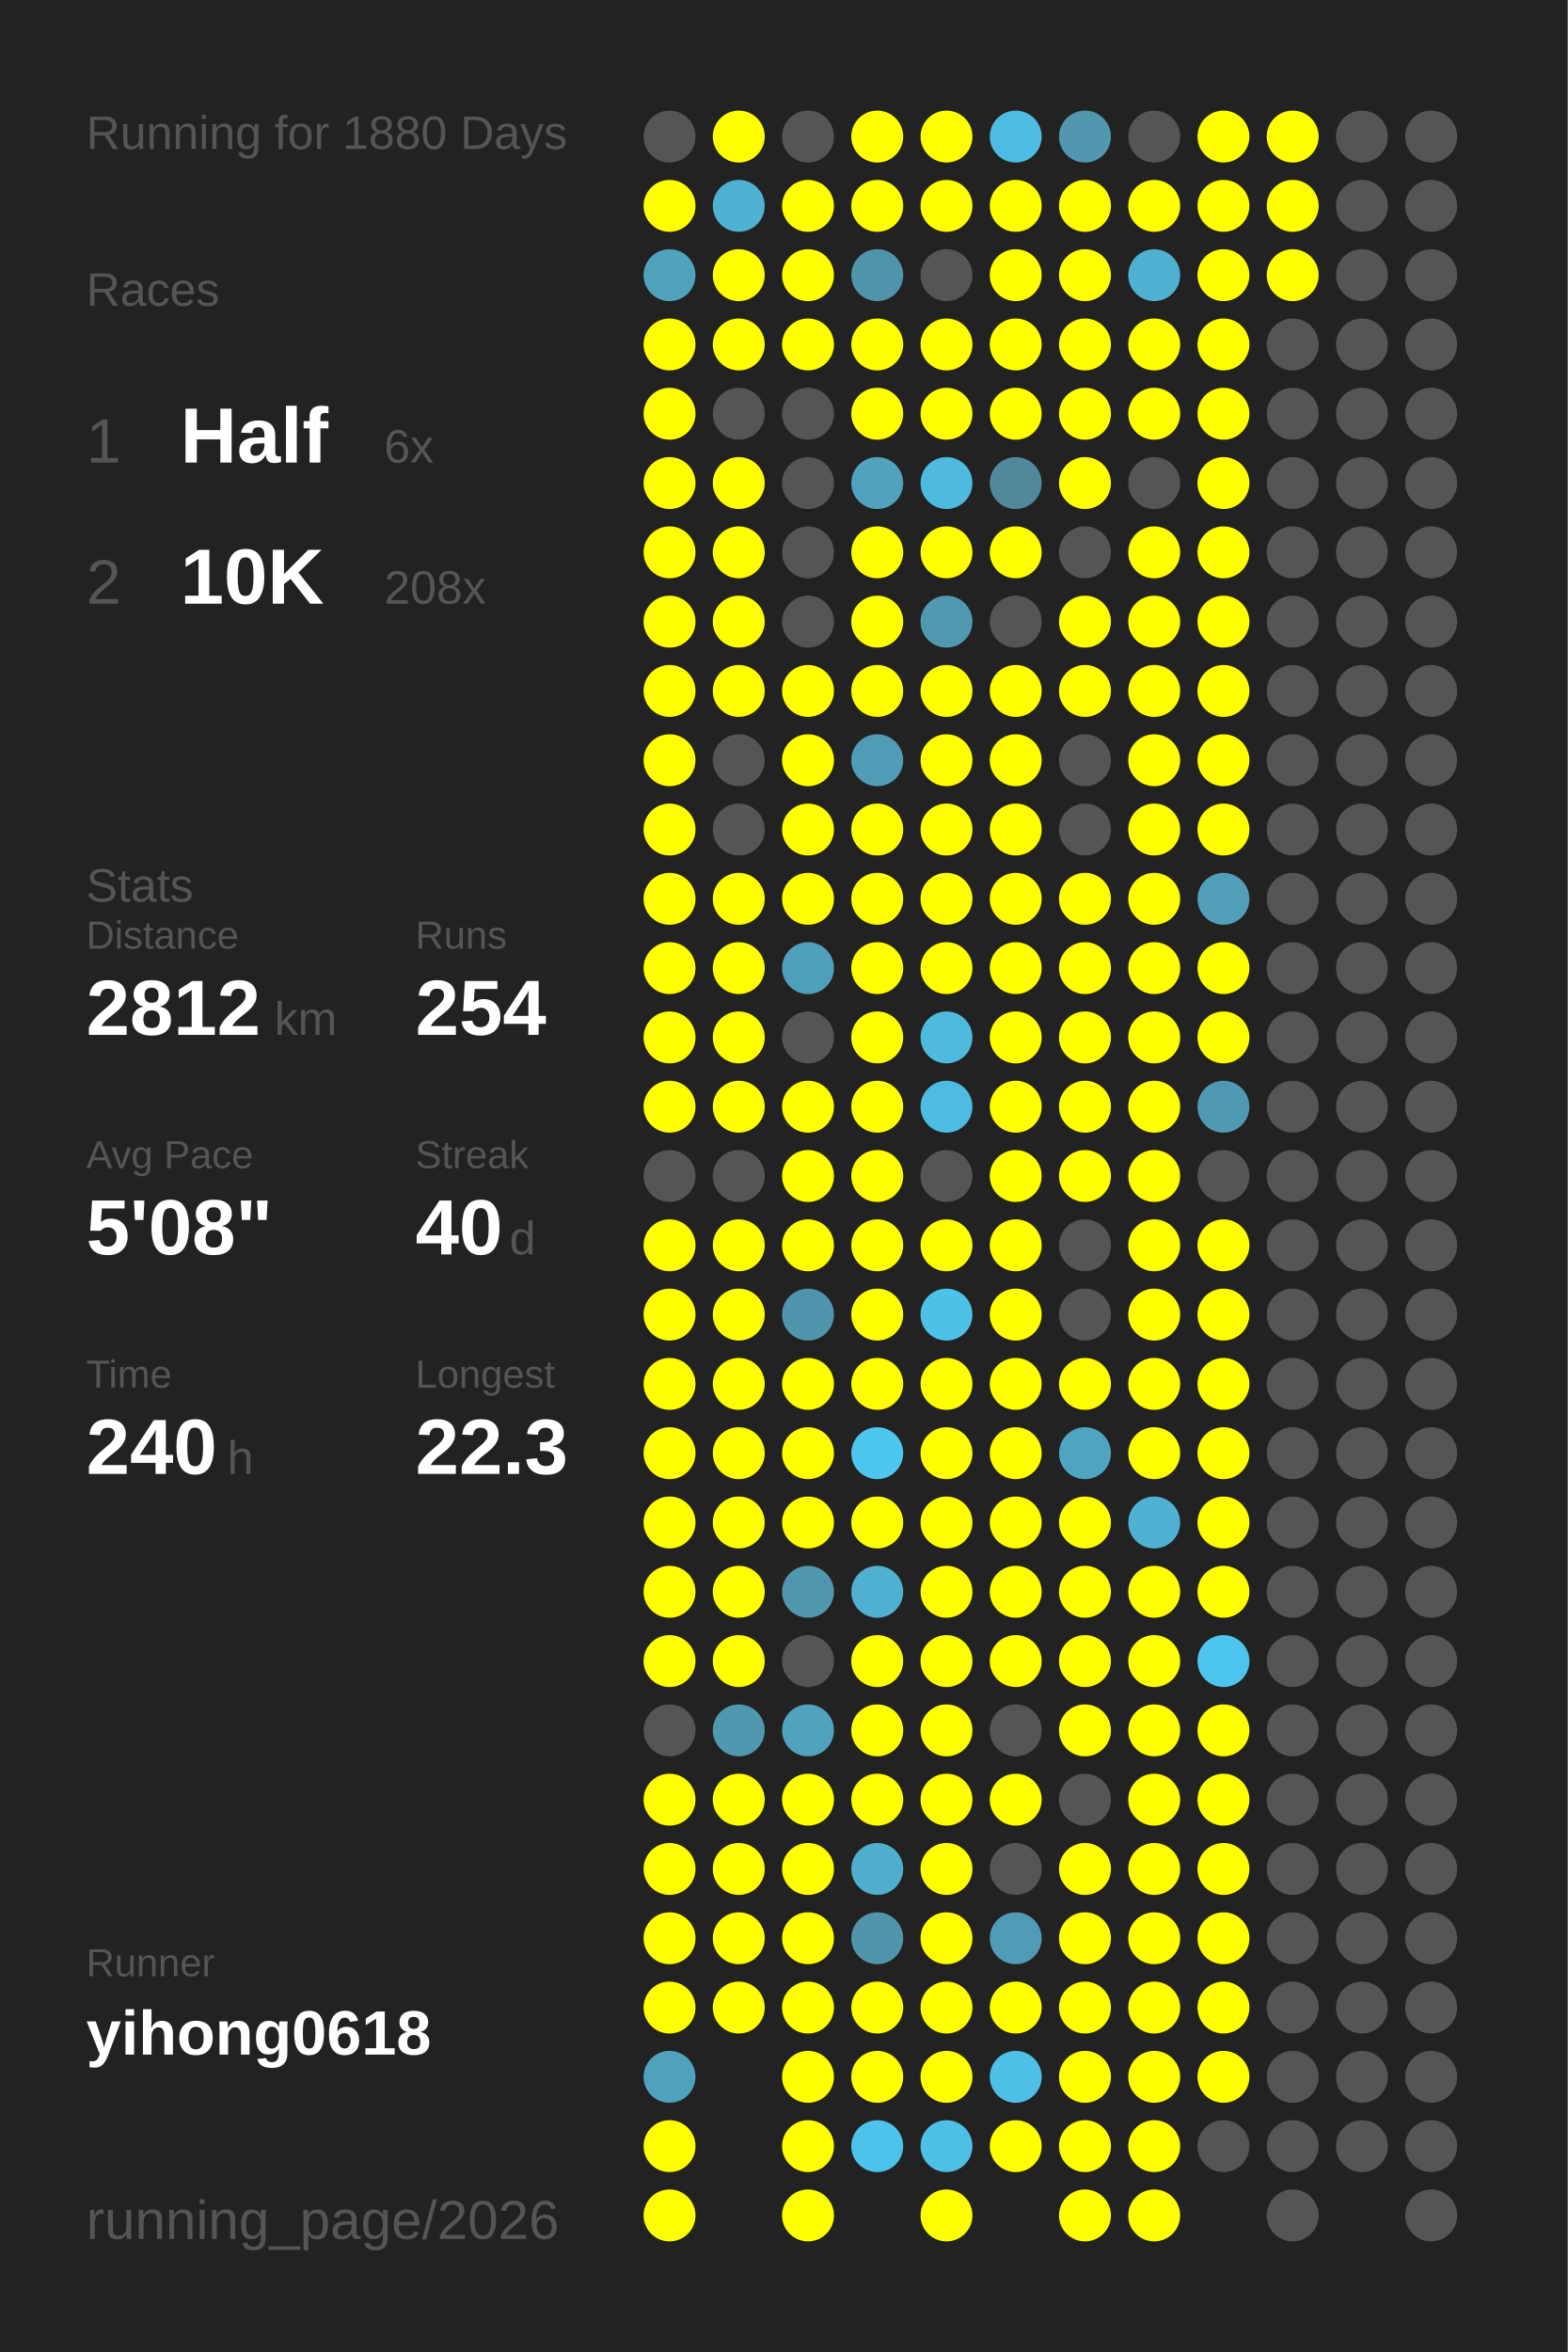
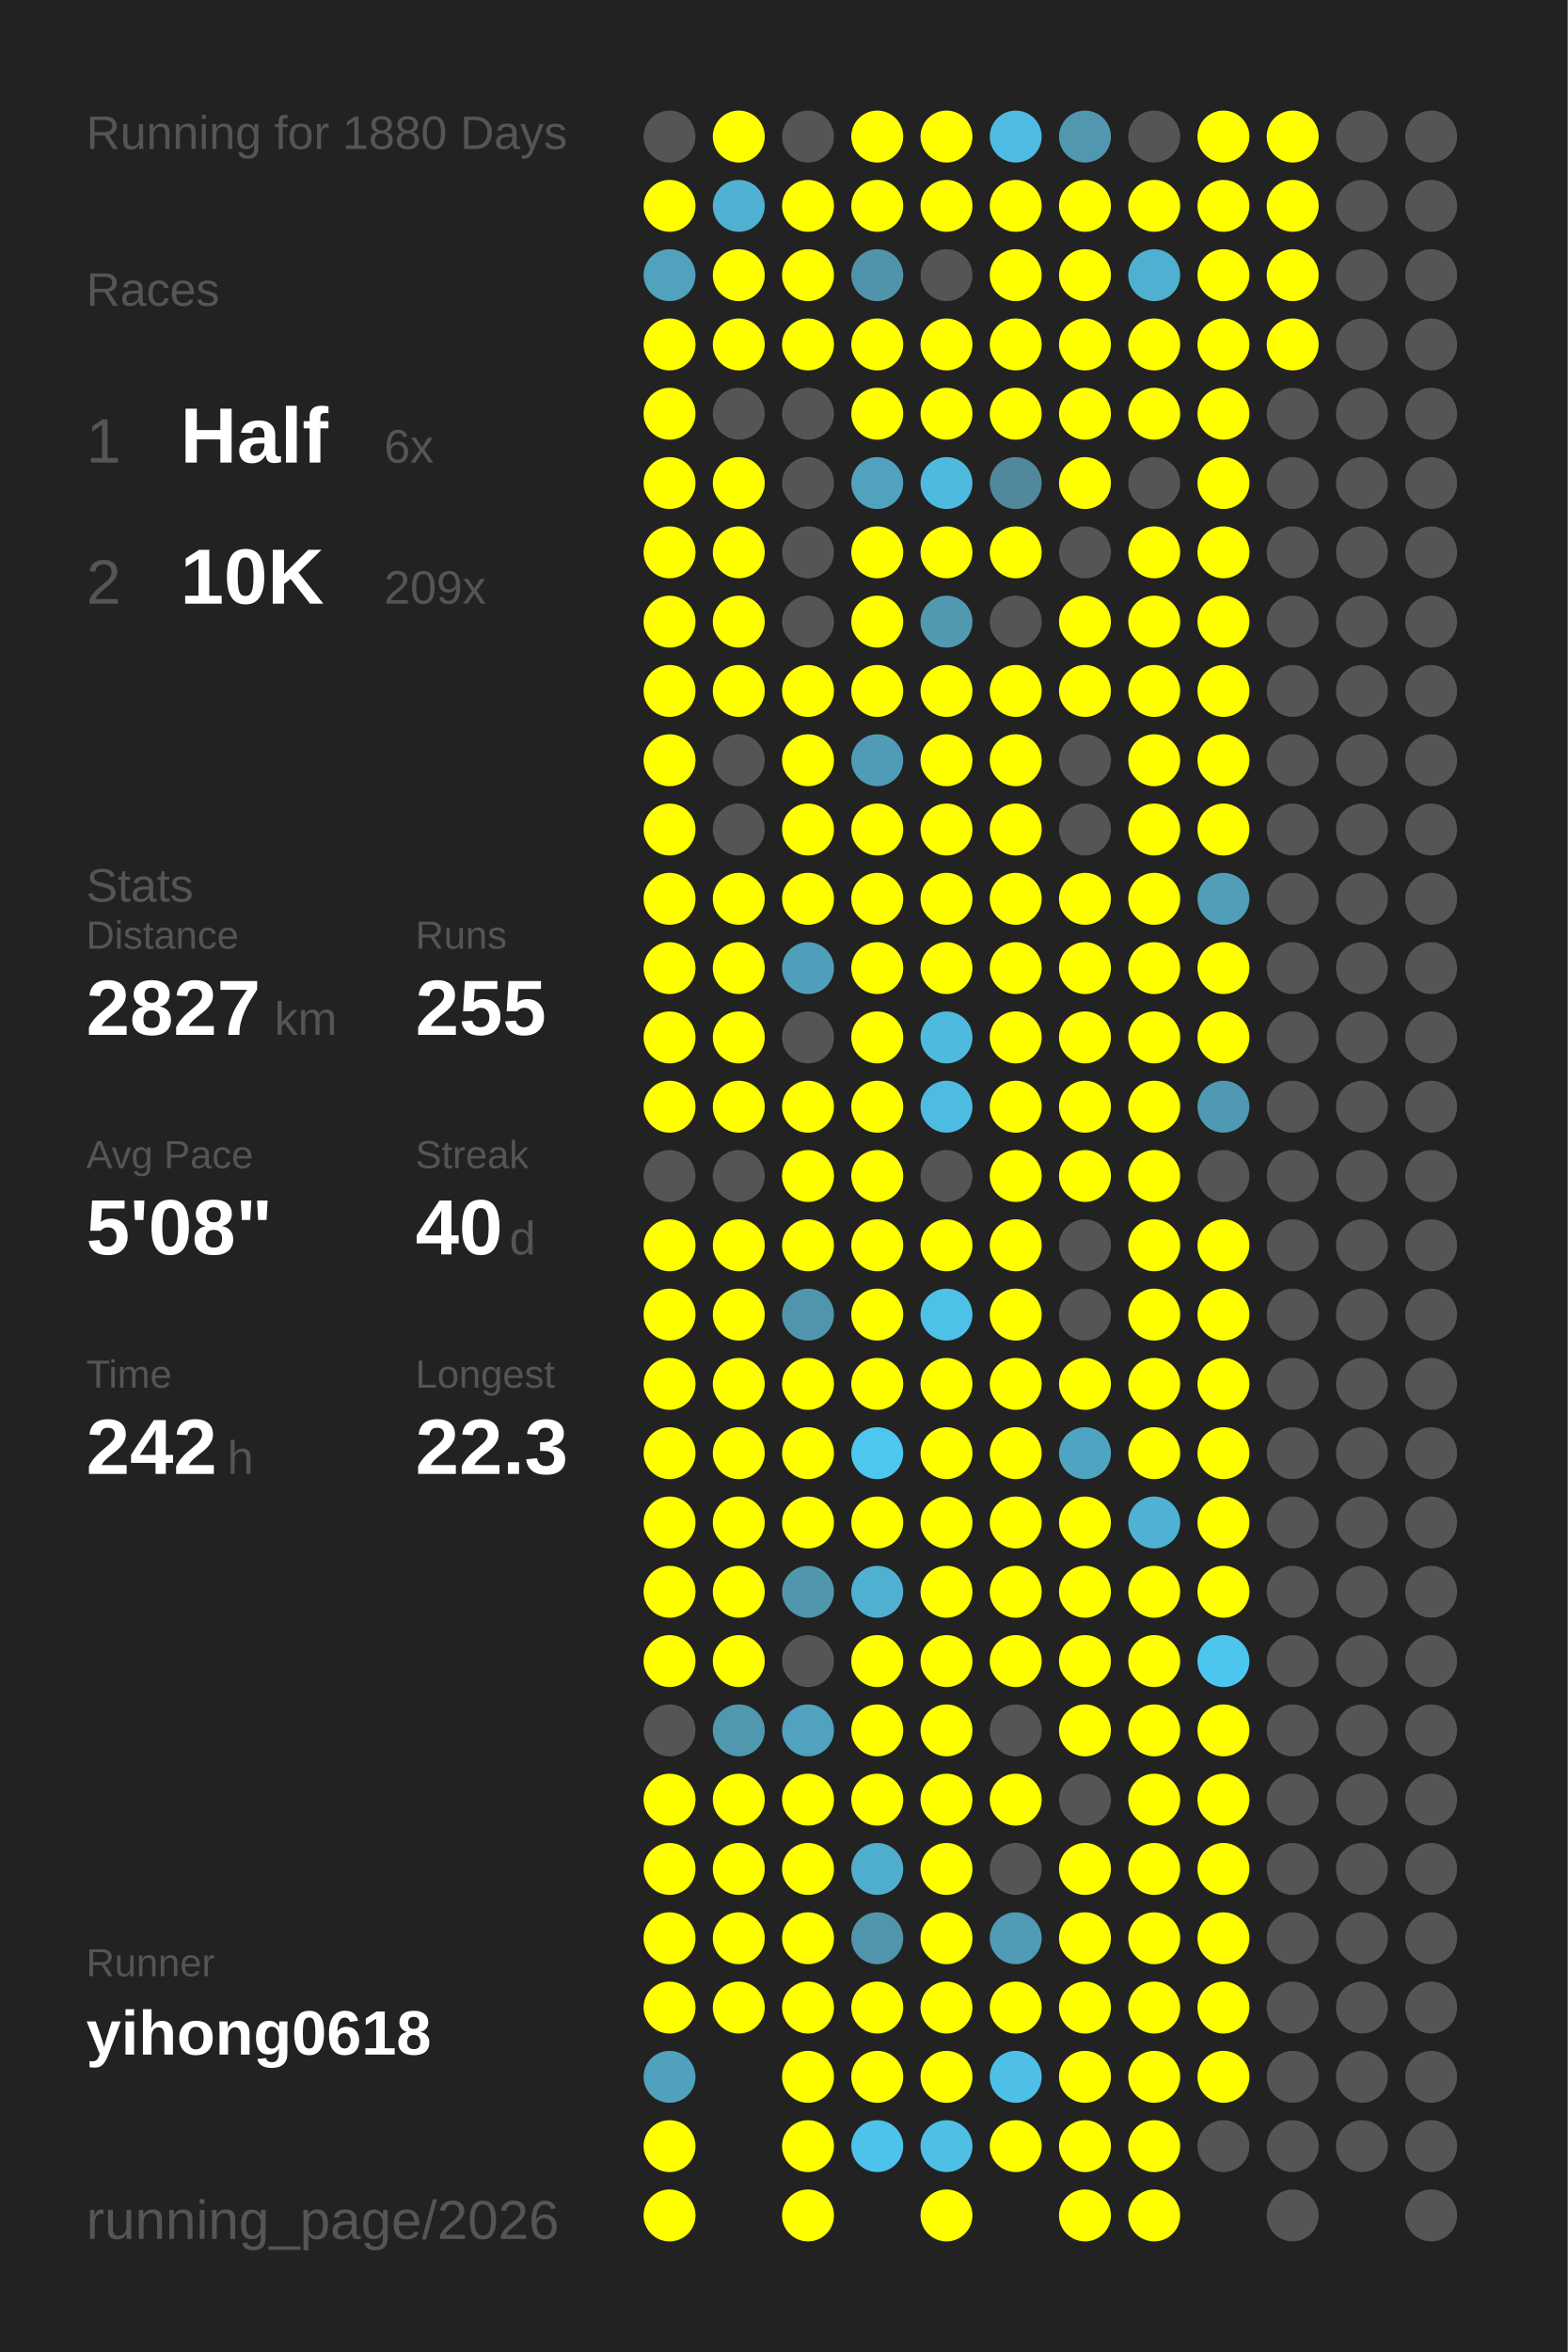
<svg xmlns="http://www.w3.org/2000/svg" baseProfile="full" height="300mm" version="1.1" viewBox="0,0,200,300" width="200mm">
  <defs />
  <rect fill="#222222" height="300" width="200" x="0" y="0" />
  <text fill="#555555" style="font-size:6px; font-family:Arial;" x="11" y="19">Running for 1880 Days</text>
  <text fill="#555555" style="font-size:6px; font-family:Arial;" x="11" y="39">Races</text>
  <text fill="#555555" style="font-size:8px; font-family:Arial;" x="11" y="59">1</text>
  <text fill="#FFFFFF" style="font-size:10px; font-family:Arial; font-weight:bold;" x="23" y="59">Half</text>
  <text fill="#555555" style="font-size:6px; font-family:Arial;" x="49" y="59">6x</text>
  <text fill="#555555" style="font-size:8px; font-family:Arial;" x="11" y="77">2</text>
  <text fill="#FFFFFF" style="font-size:10px; font-family:Arial; font-weight:bold;" x="23" y="77">10K</text>
-   <text fill="#555555" style="font-size:6px; font-family:Arial;" x="49" y="77">208x</text>
+   <text fill="#555555" style="font-size:6px; font-family:Arial;" x="49" y="77">209x</text>
  <text fill="#555555" style="font-size:6px; font-family:Arial;" x="11" y="115">Stats</text>
  <text fill="#555555" style="font-size:5px; font-family:Arial;" x="11" y="121">Distance</text>
-   <text fill="#FFFFFF" style="font-size:10px; font-family:Arial; font-weight:bold;" x="11" y="132">2812</text>
+   <text fill="#FFFFFF" style="font-size:10px; font-family:Arial; font-weight:bold;" x="11" y="132">2827</text>
  <text fill="#555555" style="font-size:6px; font-family:Arial;" x="35" y="132">km</text>
  <text fill="#555555" style="font-size:5px; font-family:Arial;" x="53" y="121">Runs</text>
-   <text fill="#FFFFFF" style="font-size:10px; font-family:Arial; font-weight:bold;" x="53" y="132">254</text>
+   <text fill="#FFFFFF" style="font-size:10px; font-family:Arial; font-weight:bold;" x="53" y="132">255</text>
  <text fill="#555555" style="font-size:5px; font-family:Arial;" x="11" y="149">Avg Pace</text>
  <text fill="#FFFFFF" style="font-size:10px; font-family:Arial; font-weight:bold;" x="11" y="160">5'08"</text>
  <text fill="#555555" style="font-size:5px; font-family:Arial;" x="53" y="149">Streak</text>
  <text fill="#FFFFFF" style="font-size:10px; font-family:Arial; font-weight:bold;" x="53" y="160">40</text>
  <text fill="#555555" style="font-size:6px; font-family:Arial;" x="65" y="160">d</text>
  <text fill="#555555" style="font-size:5px; font-family:Arial;" x="11" y="177">Time</text>
-   <text fill="#FFFFFF" style="font-size:10px; font-family:Arial; font-weight:bold;" x="11" y="188">240</text>
+   <text fill="#FFFFFF" style="font-size:10px; font-family:Arial; font-weight:bold;" x="11" y="188">242</text>
  <text fill="#555555" style="font-size:6px; font-family:Arial;" x="29" y="188">h</text>
  <text fill="#555555" style="font-size:5px; font-family:Arial;" x="53" y="177">Longest</text>
  <text fill="#FFFFFF" style="font-size:10px; font-family:Arial; font-weight:bold;" x="53" y="188">22.3</text>
  <text fill="#555555" style="font-size:5px; font-family:Arial;" x="11" y="252.065">Runner</text>
  <text fill="#FFFFFF" style="font-size:8px; font-family:Arial; font-weight:bold;" x="11" y="262.065">yihong0618</text>
  <text fill="#555555" style="font-size:7px; font-family:Arial;" x="11" y="285.581">running_page/2026</text>
  <circle cx="85.417" cy="17.419" fill="#555555" r="3.312" />
  <circle cx="85.417" cy="26.258" fill="#FFFF00" r="3.312" />
  <circle cx="85.417" cy="35.097" fill="#50a2bd" r="3.312" />
  <circle cx="85.417" cy="43.935" fill="#FFFF00" r="3.312" />
  <circle cx="85.417" cy="52.774" fill="#FFFF00" r="3.312" />
  <circle cx="85.417" cy="61.613" fill="#FFFF00" r="3.312" />
  <circle cx="85.417" cy="70.452" fill="#FFFF00" r="3.312" />
  <circle cx="85.417" cy="79.29" fill="#FFFF00" r="3.312" />
  <circle cx="85.417" cy="88.129" fill="#FFFF00" r="3.312" />
  <circle cx="85.417" cy="96.968" fill="#FFFF00" r="3.312" />
  <circle cx="85.417" cy="105.806" fill="#FFFF00" r="3.312" />
  <circle cx="85.417" cy="114.645" fill="#FFFF00" r="3.312" />
  <circle cx="85.417" cy="123.484" fill="#FFFF00" r="3.312" />
  <circle cx="85.417" cy="132.323" fill="#FFFF00" r="3.312" />
  <circle cx="85.417" cy="141.161" fill="#FFFF00" r="3.312" />
  <circle cx="85.417" cy="150" fill="#555555" r="3.312" />
  <circle cx="85.417" cy="158.839" fill="#FFFF00" r="3.312" />
  <circle cx="85.417" cy="167.677" fill="#FFFF00" r="3.312" />
  <circle cx="85.417" cy="176.516" fill="#FFFF00" r="3.312" />
  <circle cx="85.417" cy="185.355" fill="#FFFF00" r="3.312" />
  <circle cx="85.417" cy="194.194" fill="#FFFF00" r="3.312" />
  <circle cx="85.417" cy="203.032" fill="#FFFF00" r="3.312" />
  <circle cx="85.417" cy="211.871" fill="#FFFF00" r="3.312" />
  <circle cx="85.417" cy="220.71" fill="#555555" r="3.312" />
  <circle cx="85.417" cy="229.548" fill="#FFFF00" r="3.312" />
  <circle cx="85.417" cy="238.387" fill="#FFFF00" r="3.312" />
  <circle cx="85.417" cy="247.226" fill="#FFFF00" r="3.312" />
  <circle cx="85.417" cy="256.065" fill="#FFFF00" r="3.312" />
  <circle cx="85.417" cy="264.903" fill="#50a1bd" r="3.312" />
  <circle cx="85.417" cy="273.742" fill="#FFFF00" r="3.312" />
  <circle cx="85.417" cy="282.581" fill="#FFFF00" r="3.312" />
  <circle cx="94.25" cy="17.419" fill="#FFFF00" r="3.312" />
  <circle cx="94.25" cy="26.258" fill="#4fb2d3" r="3.312" />
  <circle cx="94.25" cy="35.097" fill="#FFFF00" r="3.312" />
  <circle cx="94.25" cy="43.935" fill="#FFFF00" r="3.312" />
  <circle cx="94.25" cy="52.774" fill="#555555" r="3.312" />
  <circle cx="94.25" cy="61.613" fill="#FFFF00" r="3.312" />
  <circle cx="94.25" cy="70.452" fill="#FFFF00" r="3.312" />
  <circle cx="94.25" cy="79.29" fill="#FFFF00" r="3.312" />
  <circle cx="94.25" cy="88.129" fill="#FFFF00" r="3.312" />
  <circle cx="94.25" cy="96.968" fill="#555555" r="3.312" />
  <circle cx="94.25" cy="105.806" fill="#555555" r="3.312" />
  <circle cx="94.25" cy="114.645" fill="#FFFF00" r="3.312" />
  <circle cx="94.25" cy="123.484" fill="#FFFF00" r="3.312" />
  <circle cx="94.25" cy="132.323" fill="#FFFF00" r="3.312" />
  <circle cx="94.25" cy="141.161" fill="#FFFF00" r="3.312" />
  <circle cx="94.25" cy="150" fill="#555555" r="3.312" />
  <circle cx="94.25" cy="158.839" fill="#FFFF00" r="3.312" />
  <circle cx="94.25" cy="167.677" fill="#FFFF00" r="3.312" />
  <circle cx="94.25" cy="176.516" fill="#FFFF00" r="3.312" />
  <circle cx="94.25" cy="185.355" fill="#FFFF00" r="3.312" />
  <circle cx="94.25" cy="194.194" fill="#FFFF00" r="3.312" />
  <circle cx="94.25" cy="203.032" fill="#FFFF00" r="3.312" />
  <circle cx="94.25" cy="211.871" fill="#FFFF00" r="3.312" />
  <circle cx="94.25" cy="220.71" fill="#5098b0" r="3.312" />
  <circle cx="94.25" cy="229.548" fill="#FFFF00" r="3.312" />
  <circle cx="94.25" cy="238.387" fill="#FFFF00" r="3.312" />
  <circle cx="94.25" cy="247.226" fill="#FFFF00" r="3.312" />
  <circle cx="94.25" cy="256.065" fill="#FFFF00" r="3.312" />
  <circle cx="103.083" cy="17.419" fill="#555555" r="3.312" />
  <circle cx="103.083" cy="26.258" fill="#FFFF00" r="3.312" />
  <circle cx="103.083" cy="35.097" fill="#FFFF00" r="3.312" />
  <circle cx="103.083" cy="43.935" fill="#FFFF00" r="3.312" />
  <circle cx="103.083" cy="52.774" fill="#555555" r="3.312" />
  <circle cx="103.083" cy="61.613" fill="#555555" r="3.312" />
  <circle cx="103.083" cy="70.452" fill="#555555" r="3.312" />
  <circle cx="103.083" cy="79.29" fill="#555555" r="3.312" />
  <circle cx="103.083" cy="88.129" fill="#FFFF00" r="3.312" />
  <circle cx="103.083" cy="96.968" fill="#FFFF00" r="3.312" />
  <circle cx="103.083" cy="105.806" fill="#FFFF00" r="3.312" />
  <circle cx="103.083" cy="114.645" fill="#FFFF00" r="3.312" />
  <circle cx="103.083" cy="123.484" fill="#509fba" r="3.312" />
  <circle cx="103.083" cy="132.323" fill="#555555" r="3.312" />
  <circle cx="103.083" cy="141.161" fill="#FFFF00" r="3.312" />
  <circle cx="103.083" cy="150" fill="#FFFF00" r="3.312" />
  <circle cx="103.083" cy="158.839" fill="#FFFF00" r="3.312" />
  <circle cx="103.083" cy="167.677" fill="#5095ad" r="3.312" />
  <circle cx="103.083" cy="176.516" fill="#FFFF00" r="3.312" />
  <circle cx="103.083" cy="185.355" fill="#FFFF00" r="3.312" />
  <circle cx="103.083" cy="194.194" fill="#FFFF00" r="3.312" />
  <circle cx="103.083" cy="203.032" fill="#5097ae" r="3.312" />
  <circle cx="103.083" cy="211.871" fill="#555555" r="3.312" />
  <circle cx="103.083" cy="220.71" fill="#50a2be" r="3.312" />
  <circle cx="103.083" cy="229.548" fill="#FFFF00" r="3.312" />
  <circle cx="103.083" cy="238.387" fill="#FFFF00" r="3.312" />
  <circle cx="103.083" cy="247.226" fill="#FFFF00" r="3.312" />
  <circle cx="103.083" cy="256.065" fill="#FFFF00" r="3.312" />
  <circle cx="103.083" cy="264.903" fill="#FFFF00" r="3.312" />
  <circle cx="103.083" cy="273.742" fill="#FFFF00" r="3.312" />
  <circle cx="103.083" cy="282.581" fill="#FFFF00" r="3.312" />
  <circle cx="111.917" cy="17.419" fill="#FFFF00" r="3.312" />
  <circle cx="111.917" cy="26.258" fill="#FFFF00" r="3.312" />
  <circle cx="111.917" cy="35.097" fill="#5094ab" r="3.312" />
  <circle cx="111.917" cy="43.935" fill="#FFFF00" r="3.312" />
  <circle cx="111.917" cy="52.774" fill="#FFFF00" r="3.312" />
  <circle cx="111.917" cy="61.613" fill="#50a2be" r="3.312" />
  <circle cx="111.917" cy="70.452" fill="#FFFF00" r="3.312" />
  <circle cx="111.917" cy="79.29" fill="#FFFF00" r="3.312" />
  <circle cx="111.917" cy="88.129" fill="#FFFF00" r="3.312" />
  <circle cx="111.917" cy="96.968" fill="#509cb6" r="3.312" />
  <circle cx="111.917" cy="105.806" fill="#FFFF00" r="3.312" />
  <circle cx="111.917" cy="114.645" fill="#FFFF00" r="3.312" />
  <circle cx="111.917" cy="123.484" fill="#FFFF00" r="3.312" />
  <circle cx="111.917" cy="132.323" fill="#FFFF00" r="3.312" />
  <circle cx="111.917" cy="141.161" fill="#FFFF00" r="3.312" />
  <circle cx="111.917" cy="150" fill="#FFFF00" r="3.312" />
  <circle cx="111.917" cy="158.839" fill="#FFFF00" r="3.312" />
  <circle cx="111.917" cy="167.677" fill="#FFFF00" r="3.312" />
  <circle cx="111.917" cy="176.516" fill="#FFFF00" r="3.312" />
  <circle cx="111.917" cy="185.355" fill="#4dc7f0" r="3.312" />
  <circle cx="111.917" cy="194.194" fill="#FFFF00" r="3.312" />
  <circle cx="111.917" cy="203.032" fill="#4fb0d1" r="3.312" />
  <circle cx="111.917" cy="211.871" fill="#FFFF00" r="3.312" />
  <circle cx="111.917" cy="220.71" fill="#FFFF00" r="3.312" />
  <circle cx="111.917" cy="229.548" fill="#FFFF00" r="3.312" />
  <circle cx="111.917" cy="238.387" fill="#4fadcd" r="3.312" />
  <circle cx="111.917" cy="247.226" fill="#5095ac" r="3.312" />
  <circle cx="111.917" cy="256.065" fill="#FFFF00" r="3.312" />
  <circle cx="111.917" cy="264.903" fill="#FFFF00" r="3.312" />
  <circle cx="111.917" cy="273.742" fill="#4dc3eb" r="3.312" />
  <circle cx="120.75" cy="17.419" fill="#FFFF00" r="3.312" />
  <circle cx="120.75" cy="26.258" fill="#FFFF00" r="3.312" />
  <circle cx="120.75" cy="35.097" fill="#555555" r="3.312" />
  <circle cx="120.75" cy="43.935" fill="#FFFF00" r="3.312" />
  <circle cx="120.75" cy="52.774" fill="#FFFF00" r="3.312" />
  <circle cx="120.75" cy="61.613" fill="#4ebadf" r="3.312" />
  <circle cx="120.75" cy="70.452" fill="#FFFF00" r="3.312" />
  <circle cx="120.75" cy="79.29" fill="#5099b1" r="3.312" />
  <circle cx="120.75" cy="88.129" fill="#FFFF00" r="3.312" />
  <circle cx="120.75" cy="96.968" fill="#FFFF00" r="3.312" />
  <circle cx="120.75" cy="105.806" fill="#FFFF00" r="3.312" />
  <circle cx="120.75" cy="114.645" fill="#FFFF00" r="3.312" />
  <circle cx="120.75" cy="123.484" fill="#FFFF00" r="3.312" />
  <circle cx="120.75" cy="132.323" fill="#4ebade" r="3.312" />
  <circle cx="120.75" cy="141.161" fill="#4ebce2" r="3.312" />
  <circle cx="120.75" cy="150" fill="#555555" r="3.312" />
  <circle cx="120.75" cy="158.839" fill="#FFFF00" r="3.312" />
  <circle cx="120.75" cy="167.677" fill="#4ec1e8" r="3.312" />
  <circle cx="120.75" cy="176.516" fill="#FFFF00" r="3.312" />
  <circle cx="120.75" cy="185.355" fill="#FFFF00" r="3.312" />
  <circle cx="120.75" cy="194.194" fill="#FFFF00" r="3.312" />
  <circle cx="120.75" cy="203.032" fill="#FFFF00" r="3.312" />
  <circle cx="120.75" cy="211.871" fill="#FFFF00" r="3.312" />
  <circle cx="120.75" cy="220.71" fill="#FFFF00" r="3.312" />
  <circle cx="120.75" cy="229.548" fill="#FFFF00" r="3.312" />
  <circle cx="120.75" cy="238.387" fill="#FFFF00" r="3.312" />
  <circle cx="120.75" cy="247.226" fill="#FFFF00" r="3.312" />
  <circle cx="120.75" cy="256.065" fill="#FFFF00" r="3.312" />
  <circle cx="120.75" cy="264.903" fill="#FFFF00" r="3.312" />
  <circle cx="120.75" cy="273.742" fill="#4ebfe5" r="3.312" />
  <circle cx="120.75" cy="282.581" fill="#FFFF00" r="3.312" />
  <circle cx="129.583" cy="17.419" fill="#4ebce2" r="3.312" />
  <circle cx="129.583" cy="26.258" fill="#FFFF00" r="3.312" />
  <circle cx="129.583" cy="35.097" fill="#FFFF00" r="3.312" />
  <circle cx="129.583" cy="43.935" fill="#FFFF00" r="3.312" />
  <circle cx="129.583" cy="52.774" fill="#FFFF00" r="3.312" />
  <circle cx="129.583" cy="61.613" fill="#51889b" r="3.312" />
  <circle cx="129.583" cy="70.452" fill="#FFFF00" r="3.312" />
  <circle cx="129.583" cy="79.29" fill="#555555" r="3.312" />
  <circle cx="129.583" cy="88.129" fill="#FFFF00" r="3.312" />
  <circle cx="129.583" cy="96.968" fill="#FFFF00" r="3.312" />
  <circle cx="129.583" cy="105.806" fill="#FFFF00" r="3.312" />
  <circle cx="129.583" cy="114.645" fill="#FFFF00" r="3.312" />
  <circle cx="129.583" cy="123.484" fill="#FFFF00" r="3.312" />
  <circle cx="129.583" cy="132.323" fill="#FFFF00" r="3.312" />
  <circle cx="129.583" cy="141.161" fill="#FFFF00" r="3.312" />
  <circle cx="129.583" cy="150" fill="#FFFF00" r="3.312" />
  <circle cx="129.583" cy="158.839" fill="#FFFF00" r="3.312" />
  <circle cx="129.583" cy="167.677" fill="#FFFF00" r="3.312" />
  <circle cx="129.583" cy="176.516" fill="#FFFF00" r="3.312" />
  <circle cx="129.583" cy="185.355" fill="#FFFF00" r="3.312" />
  <circle cx="129.583" cy="194.194" fill="#FFFF00" r="3.312" />
  <circle cx="129.583" cy="203.032" fill="#FFFF00" r="3.312" />
  <circle cx="129.583" cy="211.871" fill="#FFFF00" r="3.312" />
  <circle cx="129.583" cy="220.71" fill="#555555" r="3.312" />
  <circle cx="129.583" cy="229.548" fill="#FFFF00" r="3.312" />
  <circle cx="129.583" cy="238.387" fill="#555555" r="3.312" />
  <circle cx="129.583" cy="247.226" fill="#509bb5" r="3.312" />
  <circle cx="129.583" cy="256.065" fill="#FFFF00" r="3.312" />
  <circle cx="129.583" cy="264.903" fill="#4ec0e7" r="3.312" />
  <circle cx="129.583" cy="273.742" fill="#FFFF00" r="3.312" />
  <circle cx="138.417" cy="17.419" fill="#5097af" r="3.312" />
  <circle cx="138.417" cy="26.258" fill="#FFFF00" r="3.312" />
  <circle cx="138.417" cy="35.097" fill="#FFFF00" r="3.312" />
  <circle cx="138.417" cy="43.935" fill="#FFFF00" r="3.312" />
  <circle cx="138.417" cy="52.774" fill="#FFFF00" r="3.312" />
  <circle cx="138.417" cy="61.613" fill="#FFFF00" r="3.312" />
  <circle cx="138.417" cy="70.452" fill="#555555" r="3.312" />
  <circle cx="138.417" cy="79.29" fill="#FFFF00" r="3.312" />
  <circle cx="138.417" cy="88.129" fill="#FFFF00" r="3.312" />
  <circle cx="138.417" cy="96.968" fill="#555555" r="3.312" />
  <circle cx="138.417" cy="105.806" fill="#555555" r="3.312" />
  <circle cx="138.417" cy="114.645" fill="#FFFF00" r="3.312" />
  <circle cx="138.417" cy="123.484" fill="#FFFF00" r="3.312" />
  <circle cx="138.417" cy="132.323" fill="#FFFF00" r="3.312" />
  <circle cx="138.417" cy="141.161" fill="#FFFF00" r="3.312" />
  <circle cx="138.417" cy="150" fill="#FFFF00" r="3.312" />
  <circle cx="138.417" cy="158.839" fill="#555555" r="3.312" />
  <circle cx="138.417" cy="167.677" fill="#555555" r="3.312" />
  <circle cx="138.417" cy="176.516" fill="#FFFF00" r="3.312" />
  <circle cx="138.417" cy="185.355" fill="#4fa4c1" r="3.312" />
  <circle cx="138.417" cy="194.194" fill="#FFFF00" r="3.312" />
  <circle cx="138.417" cy="203.032" fill="#FFFF00" r="3.312" />
  <circle cx="138.417" cy="211.871" fill="#FFFF00" r="3.312" />
  <circle cx="138.417" cy="220.71" fill="#FFFF00" r="3.312" />
  <circle cx="138.417" cy="229.548" fill="#555555" r="3.312" />
  <circle cx="138.417" cy="238.387" fill="#FFFF00" r="3.312" />
  <circle cx="138.417" cy="247.226" fill="#FFFF00" r="3.312" />
  <circle cx="138.417" cy="256.065" fill="#FFFF00" r="3.312" />
  <circle cx="138.417" cy="264.903" fill="#FFFF00" r="3.312" />
  <circle cx="138.417" cy="273.742" fill="#FFFF00" r="3.312" />
  <circle cx="138.417" cy="282.581" fill="#FFFF00" r="3.312" />
  <circle cx="147.25" cy="17.419" fill="#555555" r="3.312" />
  <circle cx="147.25" cy="26.258" fill="#FFFF00" r="3.312" />
  <circle cx="147.25" cy="35.097" fill="#4fb0d1" r="3.312" />
  <circle cx="147.25" cy="43.935" fill="#FFFF00" r="3.312" />
  <circle cx="147.25" cy="52.774" fill="#FFFF00" r="3.312" />
  <circle cx="147.25" cy="61.613" fill="#555555" r="3.312" />
  <circle cx="147.25" cy="70.452" fill="#FFFF00" r="3.312" />
  <circle cx="147.25" cy="79.29" fill="#FFFF00" r="3.312" />
  <circle cx="147.25" cy="88.129" fill="#FFFF00" r="3.312" />
  <circle cx="147.25" cy="96.968" fill="#FFFF00" r="3.312" />
  <circle cx="147.25" cy="105.806" fill="#FFFF00" r="3.312" />
  <circle cx="147.25" cy="114.645" fill="#FFFF00" r="3.312" />
  <circle cx="147.25" cy="123.484" fill="#FFFF00" r="3.312" />
  <circle cx="147.25" cy="132.323" fill="#FFFF00" r="3.312" />
  <circle cx="147.25" cy="141.161" fill="#FFFF00" r="3.312" />
  <circle cx="147.25" cy="150" fill="#FFFF00" r="3.312" />
  <circle cx="147.25" cy="158.839" fill="#FFFF00" r="3.312" />
  <circle cx="147.25" cy="167.677" fill="#FFFF00" r="3.312" />
  <circle cx="147.25" cy="176.516" fill="#FFFF00" r="3.312" />
  <circle cx="147.25" cy="185.355" fill="#FFFF00" r="3.312" />
  <circle cx="147.25" cy="194.194" fill="#4fb2d4" r="3.312" />
  <circle cx="147.25" cy="203.032" fill="#FFFF00" r="3.312" />
  <circle cx="147.25" cy="211.871" fill="#FFFF00" r="3.312" />
  <circle cx="147.25" cy="220.71" fill="#FFFF00" r="3.312" />
  <circle cx="147.25" cy="229.548" fill="#FFFF00" r="3.312" />
  <circle cx="147.25" cy="238.387" fill="#FFFF00" r="3.312" />
  <circle cx="147.25" cy="247.226" fill="#FFFF00" r="3.312" />
  <circle cx="147.25" cy="256.065" fill="#FFFF00" r="3.312" />
  <circle cx="147.25" cy="264.903" fill="#FFFF00" r="3.312" />
  <circle cx="147.25" cy="273.742" fill="#FFFF00" r="3.312" />
  <circle cx="147.25" cy="282.581" fill="#FFFF00" r="3.312" />
  <circle cx="156.083" cy="17.419" fill="#FFFF00" r="3.312" />
  <circle cx="156.083" cy="26.258" fill="#FFFF00" r="3.312" />
  <circle cx="156.083" cy="35.097" fill="#FFFF00" r="3.312" />
  <circle cx="156.083" cy="43.935" fill="#FFFF00" r="3.312" />
  <circle cx="156.083" cy="52.774" fill="#FFFF00" r="3.312" />
  <circle cx="156.083" cy="61.613" fill="#FFFF00" r="3.312" />
  <circle cx="156.083" cy="70.452" fill="#FFFF00" r="3.312" />
  <circle cx="156.083" cy="79.29" fill="#FFFF00" r="3.312" />
  <circle cx="156.083" cy="88.129" fill="#FFFF00" r="3.312" />
  <circle cx="156.083" cy="96.968" fill="#FFFF00" r="3.312" />
  <circle cx="156.083" cy="105.806" fill="#FFFF00" r="3.312" />
  <circle cx="156.083" cy="114.645" fill="#509eb8" r="3.312" />
  <circle cx="156.083" cy="123.484" fill="#FFFF00" r="3.312" />
  <circle cx="156.083" cy="132.323" fill="#FFFF00" r="3.312" />
  <circle cx="156.083" cy="141.161" fill="#5099b2" r="3.312" />
  <circle cx="156.083" cy="150" fill="#555555" r="3.312" />
  <circle cx="156.083" cy="158.839" fill="#FFFF00" r="3.312" />
  <circle cx="156.083" cy="167.677" fill="#FFFF00" r="3.312" />
  <circle cx="156.083" cy="176.516" fill="#FFFF00" r="3.312" />
  <circle cx="156.083" cy="185.355" fill="#FFFF00" r="3.312" />
  <circle cx="156.083" cy="194.194" fill="#FFFF00" r="3.312" />
  <circle cx="156.083" cy="203.032" fill="#FFFF00" r="3.312" />
  <circle cx="156.083" cy="211.871" fill="#4dc6ef" r="3.312" />
  <circle cx="156.083" cy="220.71" fill="#FFFF00" r="3.312" />
  <circle cx="156.083" cy="229.548" fill="#FFFF00" r="3.312" />
  <circle cx="156.083" cy="238.387" fill="#FFFF00" r="3.312" />
  <circle cx="156.083" cy="247.226" fill="#FFFF00" r="3.312" />
  <circle cx="156.083" cy="256.065" fill="#FFFF00" r="3.312" />
  <circle cx="156.083" cy="264.903" fill="#FFFF00" r="3.312" />
  <circle cx="156.083" cy="273.742" fill="#555555" r="3.312" />
  <circle cx="164.917" cy="17.419" fill="#FFFF00" r="3.312" />
  <circle cx="164.917" cy="26.258" fill="#FFFF00" r="3.312" />
  <circle cx="164.917" cy="35.097" fill="#FFFF00" r="3.312" />
-   <circle cx="164.917" cy="43.935" fill="#555555" r="3.312" />
+   <circle cx="164.917" cy="43.935" fill="#FFFF00" r="3.312" />
  <circle cx="164.917" cy="52.774" fill="#555555" r="3.312" />
  <circle cx="164.917" cy="61.613" fill="#555555" r="3.312" />
  <circle cx="164.917" cy="70.452" fill="#555555" r="3.312" />
  <circle cx="164.917" cy="79.29" fill="#555555" r="3.312" />
  <circle cx="164.917" cy="88.129" fill="#555555" r="3.312" />
  <circle cx="164.917" cy="96.968" fill="#555555" r="3.312" />
  <circle cx="164.917" cy="105.806" fill="#555555" r="3.312" />
  <circle cx="164.917" cy="114.645" fill="#555555" r="3.312" />
  <circle cx="164.917" cy="123.484" fill="#555555" r="3.312" />
  <circle cx="164.917" cy="132.323" fill="#555555" r="3.312" />
  <circle cx="164.917" cy="141.161" fill="#555555" r="3.312" />
  <circle cx="164.917" cy="150" fill="#555555" r="3.312" />
  <circle cx="164.917" cy="158.839" fill="#555555" r="3.312" />
  <circle cx="164.917" cy="167.677" fill="#555555" r="3.312" />
  <circle cx="164.917" cy="176.516" fill="#555555" r="3.312" />
  <circle cx="164.917" cy="185.355" fill="#555555" r="3.312" />
  <circle cx="164.917" cy="194.194" fill="#555555" r="3.312" />
  <circle cx="164.917" cy="203.032" fill="#555555" r="3.312" />
  <circle cx="164.917" cy="211.871" fill="#555555" r="3.312" />
  <circle cx="164.917" cy="220.71" fill="#555555" r="3.312" />
  <circle cx="164.917" cy="229.548" fill="#555555" r="3.312" />
  <circle cx="164.917" cy="238.387" fill="#555555" r="3.312" />
  <circle cx="164.917" cy="247.226" fill="#555555" r="3.312" />
  <circle cx="164.917" cy="256.065" fill="#555555" r="3.312" />
  <circle cx="164.917" cy="264.903" fill="#555555" r="3.312" />
  <circle cx="164.917" cy="273.742" fill="#555555" r="3.312" />
  <circle cx="164.917" cy="282.581" fill="#555555" r="3.312" />
  <circle cx="173.75" cy="17.419" fill="#555555" r="3.312" />
  <circle cx="173.75" cy="26.258" fill="#555555" r="3.312" />
  <circle cx="173.75" cy="35.097" fill="#555555" r="3.312" />
  <circle cx="173.75" cy="43.935" fill="#555555" r="3.312" />
  <circle cx="173.75" cy="52.774" fill="#555555" r="3.312" />
  <circle cx="173.75" cy="61.613" fill="#555555" r="3.312" />
  <circle cx="173.75" cy="70.452" fill="#555555" r="3.312" />
  <circle cx="173.75" cy="79.29" fill="#555555" r="3.312" />
  <circle cx="173.75" cy="88.129" fill="#555555" r="3.312" />
  <circle cx="173.75" cy="96.968" fill="#555555" r="3.312" />
  <circle cx="173.75" cy="105.806" fill="#555555" r="3.312" />
  <circle cx="173.75" cy="114.645" fill="#555555" r="3.312" />
  <circle cx="173.75" cy="123.484" fill="#555555" r="3.312" />
  <circle cx="173.75" cy="132.323" fill="#555555" r="3.312" />
  <circle cx="173.75" cy="141.161" fill="#555555" r="3.312" />
  <circle cx="173.75" cy="150" fill="#555555" r="3.312" />
  <circle cx="173.75" cy="158.839" fill="#555555" r="3.312" />
  <circle cx="173.75" cy="167.677" fill="#555555" r="3.312" />
  <circle cx="173.75" cy="176.516" fill="#555555" r="3.312" />
  <circle cx="173.75" cy="185.355" fill="#555555" r="3.312" />
  <circle cx="173.75" cy="194.194" fill="#555555" r="3.312" />
  <circle cx="173.75" cy="203.032" fill="#555555" r="3.312" />
  <circle cx="173.75" cy="211.871" fill="#555555" r="3.312" />
  <circle cx="173.75" cy="220.71" fill="#555555" r="3.312" />
  <circle cx="173.75" cy="229.548" fill="#555555" r="3.312" />
  <circle cx="173.75" cy="238.387" fill="#555555" r="3.312" />
  <circle cx="173.75" cy="247.226" fill="#555555" r="3.312" />
  <circle cx="173.75" cy="256.065" fill="#555555" r="3.312" />
  <circle cx="173.75" cy="264.903" fill="#555555" r="3.312" />
  <circle cx="173.75" cy="273.742" fill="#555555" r="3.312" />
  <circle cx="182.583" cy="17.419" fill="#555555" r="3.312" />
  <circle cx="182.583" cy="26.258" fill="#555555" r="3.312" />
  <circle cx="182.583" cy="35.097" fill="#555555" r="3.312" />
  <circle cx="182.583" cy="43.935" fill="#555555" r="3.312" />
  <circle cx="182.583" cy="52.774" fill="#555555" r="3.312" />
  <circle cx="182.583" cy="61.613" fill="#555555" r="3.312" />
  <circle cx="182.583" cy="70.452" fill="#555555" r="3.312" />
  <circle cx="182.583" cy="79.29" fill="#555555" r="3.312" />
  <circle cx="182.583" cy="88.129" fill="#555555" r="3.312" />
  <circle cx="182.583" cy="96.968" fill="#555555" r="3.312" />
  <circle cx="182.583" cy="105.806" fill="#555555" r="3.312" />
  <circle cx="182.583" cy="114.645" fill="#555555" r="3.312" />
  <circle cx="182.583" cy="123.484" fill="#555555" r="3.312" />
  <circle cx="182.583" cy="132.323" fill="#555555" r="3.312" />
  <circle cx="182.583" cy="141.161" fill="#555555" r="3.312" />
  <circle cx="182.583" cy="150" fill="#555555" r="3.312" />
  <circle cx="182.583" cy="158.839" fill="#555555" r="3.312" />
  <circle cx="182.583" cy="167.677" fill="#555555" r="3.312" />
  <circle cx="182.583" cy="176.516" fill="#555555" r="3.312" />
  <circle cx="182.583" cy="185.355" fill="#555555" r="3.312" />
  <circle cx="182.583" cy="194.194" fill="#555555" r="3.312" />
  <circle cx="182.583" cy="203.032" fill="#555555" r="3.312" />
  <circle cx="182.583" cy="211.871" fill="#555555" r="3.312" />
  <circle cx="182.583" cy="220.71" fill="#555555" r="3.312" />
  <circle cx="182.583" cy="229.548" fill="#555555" r="3.312" />
  <circle cx="182.583" cy="238.387" fill="#555555" r="3.312" />
  <circle cx="182.583" cy="247.226" fill="#555555" r="3.312" />
  <circle cx="182.583" cy="256.065" fill="#555555" r="3.312" />
  <circle cx="182.583" cy="264.903" fill="#555555" r="3.312" />
  <circle cx="182.583" cy="273.742" fill="#555555" r="3.312" />
  <circle cx="182.583" cy="282.581" fill="#555555" r="3.312" />
</svg>
